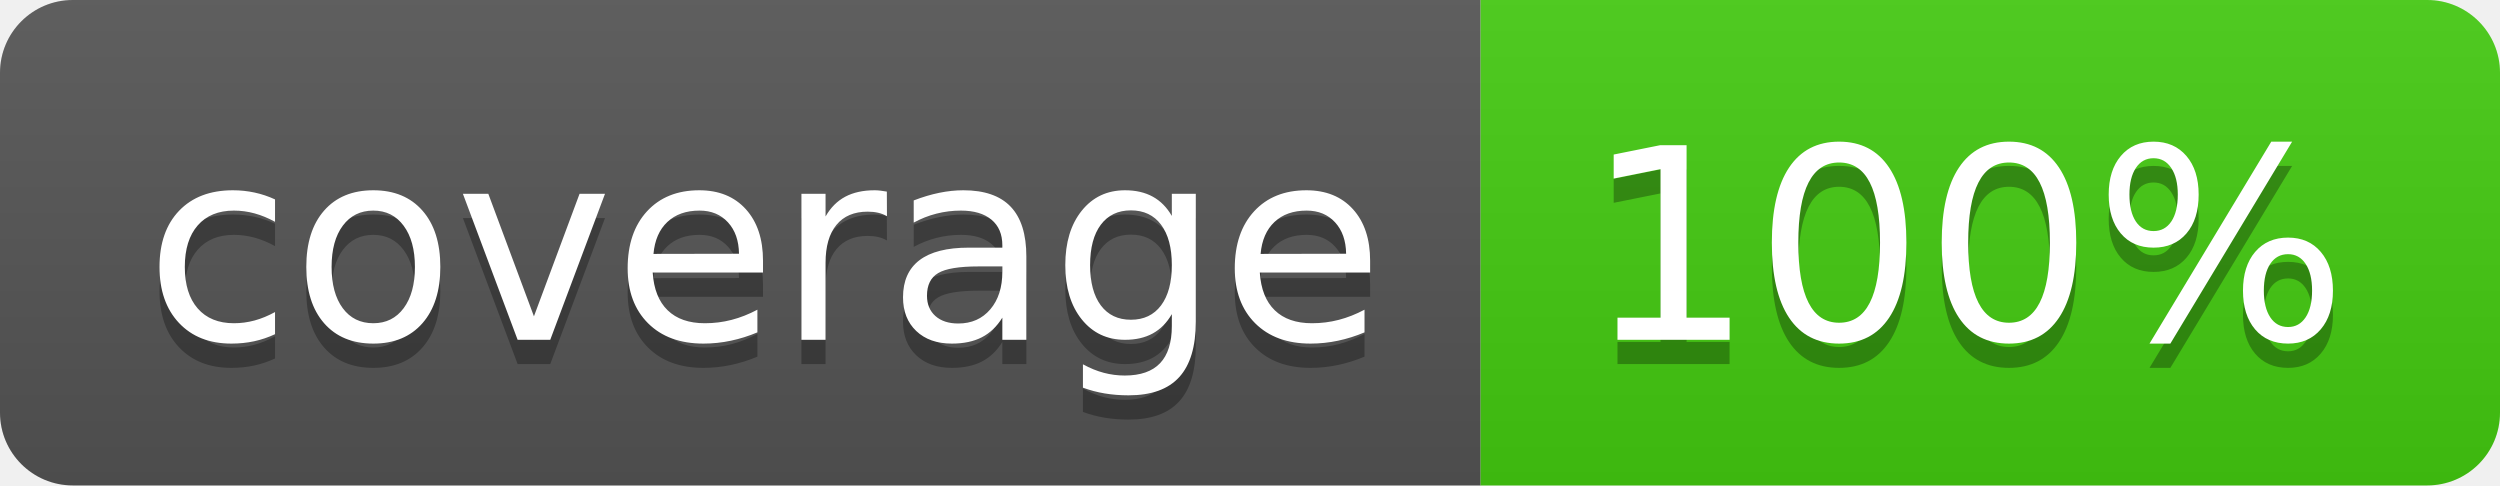
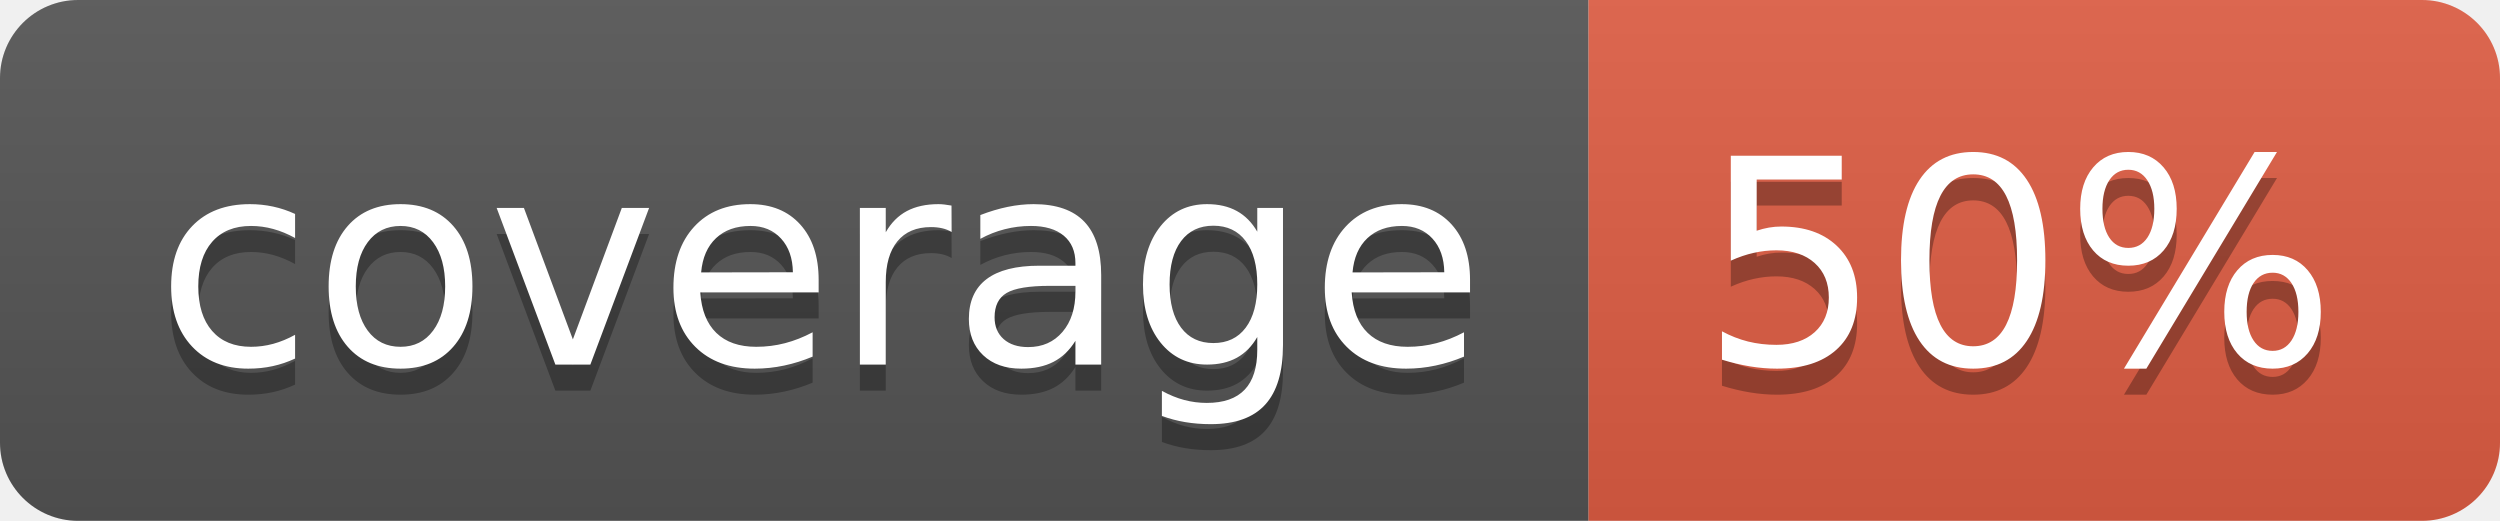
- <svg xmlns="http://www.w3.org/2000/svg" width="103" height="20" role="img" aria-label="coverage: 100%">
+ <svg xmlns="http://www.w3.org/2000/svg" width="96" height="20" role="img" aria-label="coverage: 50%">
  <linearGradient id="s" x2="0" y2="100%">
    <stop offset="0" stop-color="#bbb" stop-opacity=".1" />
    <stop offset="1" stop-opacity=".1" />
  </linearGradient>
  <clipPath id="r">
-     <rect width="103" height="20" rx="3" fill="#fff" />
+     <rect width="96" height="20" rx="3" fill="#fff" />
  </clipPath>
  <g clip-path="url(#r)">
    <rect width="61" height="20" fill="#555" />
-     <rect x="61" width="42" height="20" fill="#4c1" />
-     <rect width="103" height="20" fill="url(#s)" />
+     <rect x="61" width="35" height="20" fill="#e05d44" />
+     <rect width="96" height="20" fill="url(#s)" />
  </g>
  <g fill="#fff" text-anchor="middle" font-family="Verdana,Geneva,DejaVu Sans,sans-serif" text-rendering="geometricPrecision" font-size="110">
    <text aria-hidden="true" x="315" y="150" fill="#010101" fill-opacity=".3" transform="scale(.1)" textLength="510">coverage</text>
    <text x="315" y="140" transform="scale(.1)" fill="#fff" textLength="510">coverage</text>
-     <text aria-hidden="true" x="810" y="150" fill="#010101" fill-opacity=".3" transform="scale(.1)" textLength="315">100%</text>
-     <text x="810" y="140" transform="scale(.1)" fill="#fff" textLength="315">100%</text>
+     <text aria-hidden="true" x="775" y="150" fill="#010101" fill-opacity=".3" transform="scale(.1)" textLength="245">50%</text>
+     <text x="775" y="140" transform="scale(.1)" fill="#fff" textLength="245">50%</text>
  </g>
</svg>
